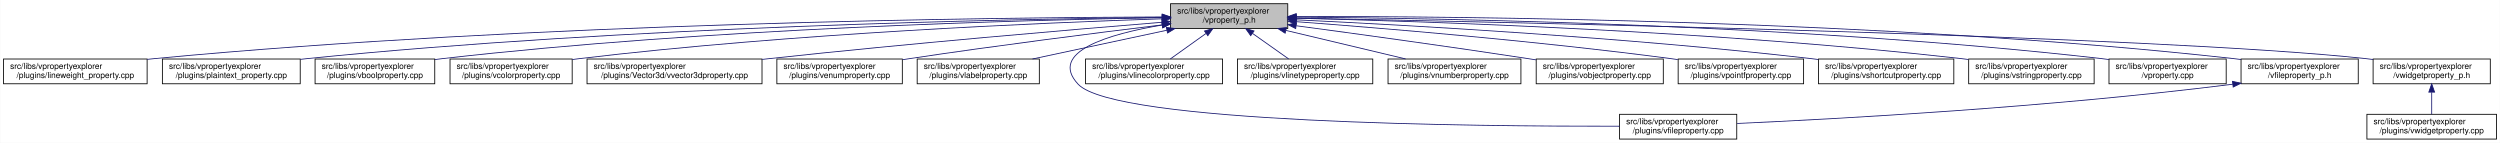
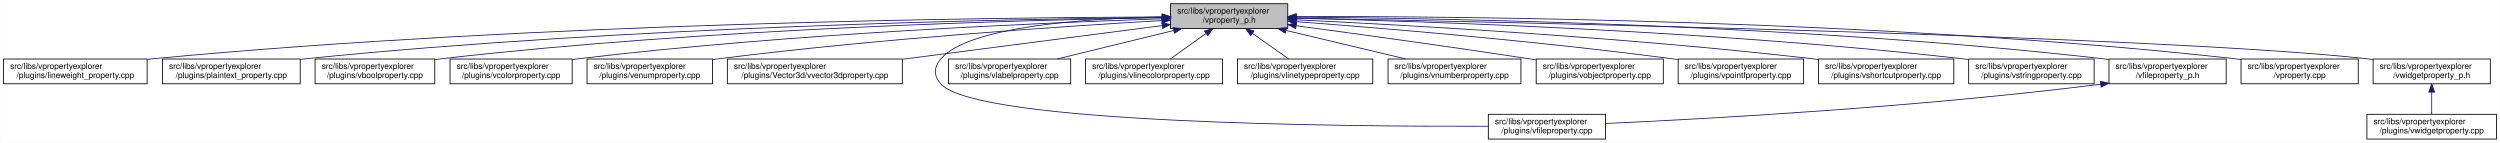
<svg xmlns="http://www.w3.org/2000/svg" xmlns:xlink="http://www.w3.org/1999/xlink" width="3029pt" height="173pt" viewBox="0.00 0.00 3028.50 173.00">
  <g id="graph0" class="graph" transform="scale(1 1) rotate(0) translate(4 169)">
    <polygon fill="white" stroke="transparent" points="-4,4 -4,-169 3024.5,-169 3024.5,4 -4,4" />
    <g id="node1" class="node">
      <g id="a_node1">
        <a xlink:title=" ">
          <polygon fill="#bfbfbf" stroke="black" points="1414,-134.5 1414,-164.5 1556,-164.5 1556,-134.5 1414,-134.5" />
          <text text-anchor="start" x="1422" y="-152.5" font-family="Helvetica,sans-Serif" font-size="10.00">src/libs/vpropertyexplorer</text>
          <text text-anchor="middle" x="1485" y="-141.5" font-family="Helvetica,sans-Serif" font-size="10.00">/vproperty_p.h</text>
        </a>
      </g>
    </g>
    <g id="node2" class="node">
      <g id="a_node2">
        <a xlink:href="../../d9/d33/lineweight__property_8cpp.html" target="_top" xlink:title=" ">
          <polygon fill="white" stroke="black" points="0,-67.5 0,-97.5 174,-97.5 174,-67.5 0,-67.5" />
          <text text-anchor="start" x="8" y="-85.5" font-family="Helvetica,sans-Serif" font-size="10.00">src/libs/vpropertyexplorer</text>
          <text text-anchor="middle" x="87" y="-74.5" font-family="Helvetica,sans-Serif" font-size="10.00">/plugins/lineweight_property.cpp</text>
        </a>
      </g>
    </g>
    <g id="edge1" class="edge">
      <path fill="none" stroke="midnightblue" d="M1403.81,-148.48C1198.73,-147.75 643.37,-141.56 183,-98 180.06,-97.72 177.08,-97.41 174.07,-97.08" />
      <polygon fill="midnightblue" stroke="midnightblue" points="1403.88,-151.98 1413.9,-148.51 1403.91,-144.98 1403.88,-151.98" />
    </g>
    <g id="node3" class="node">
      <g id="a_node3">
        <a xlink:href="../../da/d2f/plaintext__property_8cpp.html" target="_top" xlink:title=" ">
          <polygon fill="white" stroke="black" points="192.5,-67.5 192.5,-97.5 359.5,-97.5 359.5,-67.5 192.5,-67.5" />
          <text text-anchor="start" x="200.5" y="-85.5" font-family="Helvetica,sans-Serif" font-size="10.00">src/libs/vpropertyexplorer</text>
          <text text-anchor="middle" x="276" y="-74.5" font-family="Helvetica,sans-Serif" font-size="10.00">/plugins/plaintext_property.cpp</text>
        </a>
      </g>
    </g>
    <g id="edge2" class="edge">
      <path fill="none" stroke="midnightblue" d="M1403.74,-147.92C1219.19,-145.92 754.45,-137.07 368,-98 365.27,-97.72 362.49,-97.42 359.69,-97.09" />
      <polygon fill="midnightblue" stroke="midnightblue" points="1403.87,-151.42 1413.91,-148.02 1403.94,-144.42 1403.87,-151.42" />
    </g>
    <g id="node4" class="node">
      <g id="a_node4">
        <a xlink:href="../../d8/d83/vboolproperty_8cpp.html" target="_top" xlink:title=" ">
          <polygon fill="white" stroke="black" points="377.5,-67.5 377.5,-97.5 522.5,-97.5 522.5,-67.5 377.5,-67.5" />
          <text text-anchor="start" x="385.5" y="-85.5" font-family="Helvetica,sans-Serif" font-size="10.00">src/libs/vpropertyexplorer</text>
          <text text-anchor="middle" x="450" y="-74.5" font-family="Helvetica,sans-Serif" font-size="10.00">/plugins/vboolproperty.cpp</text>
        </a>
      </g>
    </g>
    <g id="edge3" class="edge">
      <path fill="none" stroke="midnightblue" d="M1403.86,-147.54C1239.05,-144.84 853.46,-134.8 532,-98 528.98,-97.65 525.91,-97.27 522.81,-96.85" />
      <polygon fill="midnightblue" stroke="midnightblue" points="1403.86,-151.04 1413.92,-147.7 1403.98,-144.04 1403.86,-151.04" />
    </g>
    <g id="node5" class="node">
      <g id="a_node5">
        <a xlink:href="../../d0/d6b/vcolorproperty_8cpp.html" target="_top" xlink:title=" ">
          <polygon fill="white" stroke="black" points="541,-67.5 541,-97.5 689,-97.5 689,-67.5 541,-67.5" />
          <text text-anchor="start" x="549" y="-85.5" font-family="Helvetica,sans-Serif" font-size="10.00">src/libs/vpropertyexplorer</text>
          <text text-anchor="middle" x="615" y="-74.5" font-family="Helvetica,sans-Serif" font-size="10.00">/plugins/vcolorproperty.cpp</text>
        </a>
      </g>
    </g>
    <g id="edge4" class="edge">
      <path fill="none" stroke="midnightblue" d="M1403.94,-146.21C1260.95,-141.52 954.74,-128.57 698,-98 695.09,-97.65 692.14,-97.27 689.15,-96.87" />
      <polygon fill="midnightblue" stroke="midnightblue" points="1403.84,-149.71 1413.95,-146.53 1404.07,-142.71 1403.84,-149.71" />
    </g>
    <g id="node6" class="node">
      <g id="a_node6">
-         <a xlink:href="../../d2/d8f/vvector3dproperty_8cpp.html" target="_top" xlink:title=" ">
-           <polygon fill="white" stroke="black" points="707,-67.5 707,-97.5 919,-97.5 919,-67.5 707,-67.5" />
+         <a xlink:href="../../d3/d60/venumproperty_8cpp.html" target="_top" xlink:title=" ">
+           <polygon fill="white" stroke="black" points="707,-67.5 707,-97.5 859,-97.5 859,-67.5 707,-67.5" />
          <text text-anchor="start" x="715" y="-85.5" font-family="Helvetica,sans-Serif" font-size="10.00">src/libs/vpropertyexplorer</text>
-           <text text-anchor="middle" x="813" y="-74.5" font-family="Helvetica,sans-Serif" font-size="10.00">/plugins/Vector3d/vvector3dproperty.cpp</text>
+           <text text-anchor="middle" x="783" y="-74.5" font-family="Helvetica,sans-Serif" font-size="10.00">/plugins/venumproperty.cpp</text>
        </a>
      </g>
    </g>
    <g id="edge5" class="edge">
-       <path fill="none" stroke="midnightblue" d="M1403.47,-142.01C1294.87,-133.15 1096.8,-116.29 928,-98 925.1,-97.69 922.16,-97.36 919.19,-97.03" />
-       <polygon fill="midnightblue" stroke="midnightblue" points="1403.45,-145.52 1413.7,-142.84 1404.02,-138.54 1403.45,-145.52" />
+       <path fill="none" stroke="midnightblue" d="M1403.47,-144.1C1285.17,-137.2 1059.17,-122.08 868,-98 865.18,-97.64 862.31,-97.26 859.41,-96.86" />
+       <polygon fill="midnightblue" stroke="midnightblue" points="1403.35,-147.6 1413.54,-144.68 1403.75,-140.61 1403.35,-147.6" />
    </g>
    <g id="node7" class="node">
      <g id="a_node7">
-         <a xlink:href="../../d3/d60/venumproperty_8cpp.html" target="_top" xlink:title=" ">
-           <polygon fill="white" stroke="black" points="937,-67.5 937,-97.5 1089,-97.5 1089,-67.5 937,-67.5" />
-           <text text-anchor="start" x="945" y="-85.5" font-family="Helvetica,sans-Serif" font-size="10.00">src/libs/vpropertyexplorer</text>
-           <text text-anchor="middle" x="1013" y="-74.5" font-family="Helvetica,sans-Serif" font-size="10.00">/plugins/venumproperty.cpp</text>
+         <a xlink:href="../../d2/d8f/vvector3dproperty_8cpp.html" target="_top" xlink:title=" ">
+           <polygon fill="white" stroke="black" points="877,-67.5 877,-97.5 1089,-97.5 1089,-67.5 877,-67.5" />
+           <text text-anchor="start" x="885" y="-85.5" font-family="Helvetica,sans-Serif" font-size="10.00">src/libs/vpropertyexplorer</text>
+           <text text-anchor="middle" x="983" y="-74.5" font-family="Helvetica,sans-Serif" font-size="10.00">/plugins/Vector3d/vvector3dproperty.cpp</text>
        </a>
      </g>
    </g>
    <g id="edge6" class="edge">
-       <path fill="none" stroke="midnightblue" d="M1403.62,-138.82C1325.22,-129.27 1203.32,-113.85 1098,-98 1095.19,-97.58 1092.32,-97.14 1089.43,-96.68" />
-       <polygon fill="midnightblue" stroke="midnightblue" points="1403.56,-142.34 1413.91,-140.07 1404.41,-135.39 1403.56,-142.34" />
+       <path fill="none" stroke="midnightblue" d="M1403.96,-138.01C1318.45,-126.93 1183.32,-109.44 1089.31,-97.26" />
+       <polygon fill="midnightblue" stroke="midnightblue" points="1403.51,-141.48 1413.87,-139.29 1404.41,-134.54 1403.51,-141.48" />
    </g>
    <g id="node8" class="node">
      <g id="a_node8">
-         <a xlink:href="../../d6/ddf/vlabelproperty_8cpp.html" target="_top" xlink:title=" ">
-           <polygon fill="white" stroke="black" points="1107,-67.5 1107,-97.5 1255,-97.5 1255,-67.5 1107,-67.5" />
-           <text text-anchor="start" x="1115" y="-85.5" font-family="Helvetica,sans-Serif" font-size="10.00">src/libs/vpropertyexplorer</text>
-           <text text-anchor="middle" x="1181" y="-74.5" font-family="Helvetica,sans-Serif" font-size="10.00">/plugins/vlabelproperty.cpp</text>
+         <a xlink:href="../../d7/dd2/vfileproperty_8cpp.html" target="_top" xlink:title=" ">
+           <polygon fill="white" stroke="black" points="1799,-0.5 1799,-30.5 1941,-30.5 1941,-0.5 1799,-0.5" />
+           <text text-anchor="start" x="1807" y="-18.5" font-family="Helvetica,sans-Serif" font-size="10.00">src/libs/vpropertyexplorer</text>
+           <text text-anchor="middle" x="1870" y="-7.5" font-family="Helvetica,sans-Serif" font-size="10.00">/plugins/vfileproperty.cpp</text>
        </a>
      </g>
    </g>
    <g id="edge7" class="edge">
-       <path fill="none" stroke="midnightblue" d="M1409.62,-132.38C1359.62,-121.69 1294.63,-107.8 1246.73,-97.55" />
-       <polygon fill="midnightblue" stroke="midnightblue" points="1408.9,-135.81 1419.41,-134.48 1410.36,-128.96 1408.9,-135.81" />
+       <path fill="none" stroke="midnightblue" d="M1403.86,-148.53C1311.78,-146.64 1169.94,-137.2 1136,-98 1126.98,-87.58 1126.6,-77.07 1136,-67 1180.62,-19.21 1623.4,-15.56 1798.89,-16.02" />
+       <polygon fill="midnightblue" stroke="midnightblue" points="1403.93,-152.03 1414,-148.71 1404.06,-145.03 1403.93,-152.03" />
    </g>
    <g id="node9" class="node">
      <g id="a_node9">
-         <a xlink:href="../../d7/dd2/vfileproperty_8cpp.html" target="_top" xlink:title=" ">
-           <polygon fill="white" stroke="black" points="1958,-0.5 1958,-30.5 2100,-30.5 2100,-0.5 1958,-0.5" />
-           <text text-anchor="start" x="1966" y="-18.5" font-family="Helvetica,sans-Serif" font-size="10.00">src/libs/vpropertyexplorer</text>
-           <text text-anchor="middle" x="2029" y="-7.5" font-family="Helvetica,sans-Serif" font-size="10.00">/plugins/vfileproperty.cpp</text>
+         <a xlink:href="../../d6/ddf/vlabelproperty_8cpp.html" target="_top" xlink:title=" ">
+           <polygon fill="white" stroke="black" points="1145,-67.5 1145,-97.5 1293,-97.5 1293,-67.5 1145,-67.5" />
+           <text text-anchor="start" x="1153" y="-85.5" font-family="Helvetica,sans-Serif" font-size="10.00">src/libs/vpropertyexplorer</text>
+           <text text-anchor="middle" x="1219" y="-74.5" font-family="Helvetica,sans-Serif" font-size="10.00">/plugins/vlabelproperty.cpp</text>
        </a>
      </g>
    </g>
    <g id="edge8" class="edge">
-       <path fill="none" stroke="midnightblue" d="M1403.61,-138.65C1339.12,-127.7 1265.46,-106.17 1302,-67 1346.12,-19.7 1783.67,-15.75 1957.93,-16.07" />
-       <polygon fill="midnightblue" stroke="midnightblue" points="1403.43,-142.17 1413.86,-140.32 1404.55,-135.26 1403.43,-142.17" />
+       <path fill="none" stroke="midnightblue" d="M1417.69,-132.05C1374.2,-121.43 1318.2,-107.74 1276.75,-97.61" />
+       <polygon fill="midnightblue" stroke="midnightblue" points="1417.06,-135.5 1427.61,-134.48 1418.73,-128.7 1417.06,-135.5" />
    </g>
    <g id="node10" class="node">
      <g id="a_node10">
        <a xlink:href="../../dd/d22/vlinecolorproperty_8cpp.html" target="_top" xlink:title=" ">
          <polygon fill="white" stroke="black" points="1311,-67.5 1311,-97.5 1477,-97.5 1477,-67.5 1311,-67.5" />
          <text text-anchor="start" x="1319" y="-85.5" font-family="Helvetica,sans-Serif" font-size="10.00">src/libs/vpropertyexplorer</text>
          <text text-anchor="middle" x="1394" y="-74.5" font-family="Helvetica,sans-Serif" font-size="10.00">/plugins/vlinecolorproperty.cpp</text>
        </a>
      </g>
    </g>
    <g id="edge9" class="edge">
      <path fill="none" stroke="midnightblue" d="M1456.93,-128.45C1442.93,-118.45 1426.34,-106.6 1413.71,-97.58" />
      <polygon fill="midnightblue" stroke="midnightblue" points="1455.08,-131.43 1465.25,-134.4 1459.15,-125.74 1455.08,-131.43" />
    </g>
    <g id="node11" class="node">
      <g id="a_node11">
        <a xlink:href="../../dc/d32/vlinetypeproperty_8cpp.html" target="_top" xlink:title=" ">
          <polygon fill="white" stroke="black" points="1495,-67.5 1495,-97.5 1659,-97.5 1659,-67.5 1495,-67.5" />
          <text text-anchor="start" x="1503" y="-85.5" font-family="Helvetica,sans-Serif" font-size="10.00">src/libs/vpropertyexplorer</text>
          <text text-anchor="middle" x="1577" y="-74.5" font-family="Helvetica,sans-Serif" font-size="10.00">/plugins/vlinetypeproperty.cpp</text>
        </a>
      </g>
    </g>
    <g id="edge10" class="edge">
      <path fill="none" stroke="midnightblue" d="M1513.38,-128.45C1527.53,-118.45 1544.31,-106.6 1557.08,-97.58" />
      <polygon fill="midnightblue" stroke="midnightblue" points="1511.11,-125.77 1504.96,-134.4 1515.15,-131.48 1511.11,-125.77" />
    </g>
    <g id="node12" class="node">
      <g id="a_node12">
        <a xlink:href="../../d7/dda/vnumberproperty_8cpp.html" target="_top" xlink:title=" ">
          <polygon fill="white" stroke="black" points="1677.5,-67.5 1677.5,-97.5 1838.5,-97.5 1838.5,-67.5 1677.5,-67.5" />
          <text text-anchor="start" x="1685.5" y="-85.5" font-family="Helvetica,sans-Serif" font-size="10.00">src/libs/vpropertyexplorer</text>
          <text text-anchor="middle" x="1758" y="-74.5" font-family="Helvetica,sans-Serif" font-size="10.00">/plugins/vnumberproperty.cpp</text>
        </a>
      </g>
    </g>
    <g id="edge11" class="edge">
      <path fill="none" stroke="midnightblue" d="M1553.8,-132.12C1598.47,-121.48 1656.1,-107.76 1698.73,-97.61" />
      <polygon fill="midnightblue" stroke="midnightblue" points="1552.82,-128.75 1543.9,-134.48 1554.44,-135.56 1552.82,-128.75" />
    </g>
    <g id="node13" class="node">
      <g id="a_node13">
        <a xlink:href="../../d5/d66/vobjectproperty_8cpp.html" target="_top" xlink:title=" ">
          <polygon fill="white" stroke="black" points="1857,-67.5 1857,-97.5 2011,-97.5 2011,-67.5 1857,-67.5" />
          <text text-anchor="start" x="1865" y="-85.5" font-family="Helvetica,sans-Serif" font-size="10.00">src/libs/vpropertyexplorer</text>
          <text text-anchor="middle" x="1934" y="-74.5" font-family="Helvetica,sans-Serif" font-size="10.00">/plugins/vobjectproperty.cpp</text>
        </a>
      </g>
    </g>
    <g id="edge12" class="edge">
      <path fill="none" stroke="midnightblue" d="M1566.28,-137.79C1639.71,-127.96 1750.7,-112.74 1847,-98 1850.18,-97.51 1853.42,-97.01 1856.7,-96.49" />
      <polygon fill="midnightblue" stroke="midnightblue" points="1565.62,-134.35 1556.17,-139.14 1566.55,-141.28 1565.62,-134.35" />
    </g>
    <g id="node14" class="node">
      <g id="a_node14">
        <a xlink:href="../../d2/dec/vpointfproperty_8cpp.html" target="_top" xlink:title=" ">
          <polygon fill="white" stroke="black" points="2029,-67.5 2029,-97.5 2181,-97.5 2181,-67.5 2029,-67.5" />
          <text text-anchor="start" x="2037" y="-85.5" font-family="Helvetica,sans-Serif" font-size="10.00">src/libs/vpropertyexplorer</text>
          <text text-anchor="middle" x="2105" y="-74.5" font-family="Helvetica,sans-Serif" font-size="10.00">/plugins/vpointfproperty.cpp</text>
        </a>
      </g>
    </g>
    <g id="edge13" class="edge">
      <path fill="none" stroke="midnightblue" d="M1566.37,-142.72C1671.42,-134.83 1859.78,-119.2 2020,-98 2022.82,-97.63 2025.69,-97.23 2028.59,-96.81" />
      <polygon fill="midnightblue" stroke="midnightblue" points="1565.87,-139.25 1556.15,-143.49 1566.39,-146.23 1565.87,-139.25" />
    </g>
    <g id="node15" class="node">
      <g id="a_node15">
        <a xlink:href="../../de/d34/vshortcutproperty_8cpp.html" target="_top" xlink:title=" ">
          <polygon fill="white" stroke="black" points="2199,-67.5 2199,-97.5 2363,-97.5 2363,-67.5 2199,-67.5" />
          <text text-anchor="start" x="2207" y="-85.5" font-family="Helvetica,sans-Serif" font-size="10.00">src/libs/vpropertyexplorer</text>
          <text text-anchor="middle" x="2281" y="-74.5" font-family="Helvetica,sans-Serif" font-size="10.00">/plugins/vshortcutproperty.cpp</text>
        </a>
      </g>
    </g>
    <g id="edge14" class="edge">
      <path fill="none" stroke="midnightblue" d="M1566.23,-144.97C1697.64,-138.74 1964.86,-123.95 2190,-98 2192.86,-97.67 2195.77,-97.32 2198.7,-96.94" />
      <polygon fill="midnightblue" stroke="midnightblue" points="1566.06,-141.47 1556.24,-145.44 1566.39,-148.46 1566.06,-141.47" />
    </g>
    <g id="node16" class="node">
      <g id="a_node16">
        <a xlink:href="../../dc/d18/vstringproperty_8cpp.html" target="_top" xlink:title=" ">
          <polygon fill="white" stroke="black" points="2381,-67.5 2381,-97.5 2533,-97.5 2533,-67.5 2381,-67.5" />
          <text text-anchor="start" x="2389" y="-85.5" font-family="Helvetica,sans-Serif" font-size="10.00">src/libs/vpropertyexplorer</text>
          <text text-anchor="middle" x="2457" y="-74.5" font-family="Helvetica,sans-Serif" font-size="10.00">/plugins/vstringproperty.cpp</text>
        </a>
      </g>
    </g>
    <g id="edge15" class="edge">
      <path fill="none" stroke="midnightblue" d="M1566.24,-146.92C1722.67,-143.2 2076.38,-131.52 2372,-98 2374.83,-97.68 2377.7,-97.33 2380.6,-96.95" />
      <polygon fill="midnightblue" stroke="midnightblue" points="1566.14,-143.42 1556.23,-147.15 1566.31,-150.42 1566.14,-143.42" />
    </g>
    <g id="node17" class="node">
      <g id="a_node17">
-         <a xlink:href="../../d8/dd2/vproperty_8cpp.html" target="_top" xlink:title=" ">
+         <a xlink:href="../../dc/de7/vfileproperty__p_8h.html" target="_top" xlink:title=" ">
          <polygon fill="white" stroke="black" points="2551,-67.5 2551,-97.5 2693,-97.5 2693,-67.5 2551,-67.5" />
          <text text-anchor="start" x="2559" y="-85.5" font-family="Helvetica,sans-Serif" font-size="10.00">src/libs/vpropertyexplorer</text>
-           <text text-anchor="middle" x="2622" y="-74.5" font-family="Helvetica,sans-Serif" font-size="10.00">/vproperty.cpp</text>
+           <text text-anchor="middle" x="2622" y="-74.5" font-family="Helvetica,sans-Serif" font-size="10.00">/vfileproperty_p.h</text>
        </a>
      </g>
    </g>
    <g id="edge16" class="edge">
      <path fill="none" stroke="midnightblue" d="M1566.13,-148.25C1743.64,-146.92 2179.63,-139.31 2542,-98 2544.95,-97.66 2547.95,-97.29 2550.97,-96.87" />
      <polygon fill="midnightblue" stroke="midnightblue" points="1566.06,-144.75 1556.08,-148.32 1566.11,-151.75 1566.06,-144.75" />
    </g>
    <g id="node18" class="node">
      <g id="a_node18">
-         <a xlink:href="../../dc/de7/vfileproperty__p_8h.html" target="_top" xlink:title=" ">
+         <a xlink:href="../../d8/dd2/vproperty_8cpp.html" target="_top" xlink:title=" ">
          <polygon fill="white" stroke="black" points="2711,-67.5 2711,-97.5 2853,-97.5 2853,-67.5 2711,-67.5" />
          <text text-anchor="start" x="2719" y="-85.5" font-family="Helvetica,sans-Serif" font-size="10.00">src/libs/vpropertyexplorer</text>
-           <text text-anchor="middle" x="2782" y="-74.5" font-family="Helvetica,sans-Serif" font-size="10.00">/vfileproperty_p.h</text>
-         </a>
-       </g>
-     </g>
-     <g id="edge17" class="edge">
+           <text text-anchor="middle" x="2782" y="-74.5" font-family="Helvetica,sans-Serif" font-size="10.00">/vproperty.cpp</text>
+         </a>
+       </g>
+     </g>
+     <g id="edge18" class="edge">
      <path fill="none" stroke="midnightblue" d="M1566.47,-148.99C1762.61,-149.32 2276.38,-145.17 2702,-98 2704.95,-97.67 2707.95,-97.3 2710.97,-96.9" />
      <polygon fill="midnightblue" stroke="midnightblue" points="1566.26,-145.49 1556.25,-148.96 1566.24,-152.49 1566.26,-145.49" />
    </g>
    <g id="node19" class="node">
      <g id="a_node19">
        <a xlink:href="../../d4/d5a/vwidgetproperty__p_8h.html" target="_top" xlink:title=" ">
          <polygon fill="white" stroke="black" points="2871,-67.5 2871,-97.5 3013,-97.5 3013,-67.5 2871,-67.5" />
          <text text-anchor="start" x="2879" y="-85.5" font-family="Helvetica,sans-Serif" font-size="10.00">src/libs/vpropertyexplorer</text>
          <text text-anchor="middle" x="2942" y="-74.5" font-family="Helvetica,sans-Serif" font-size="10.00">/vwidgetproperty_p.h</text>
        </a>
      </g>
    </g>
    <g id="edge19" class="edge">
      <path fill="none" stroke="midnightblue" d="M1566.45,-147.04C1822.39,-142.21 2608.51,-125.48 2862,-98 2864.95,-97.68 2867.95,-97.32 2870.98,-96.92" />
      <polygon fill="midnightblue" stroke="midnightblue" points="1566.04,-143.55 1556.11,-147.23 1566.18,-150.55 1566.04,-143.55" />
    </g>
-     <g id="edge18" class="edge">
-       <path fill="none" stroke="midnightblue" d="M2700.96,-66.96C2476.2,-38.7 2221.86,-24.89 2100.47,-19.41" />
-       <polygon fill="midnightblue" stroke="midnightblue" points="2700.6,-70.44 2710.96,-68.23 2701.48,-63.5 2700.6,-70.44" />
+     <g id="edge17" class="edge">
+       <path fill="none" stroke="midnightblue" d="M2540.97,-66.96C2316.53,-38.73 2062.57,-24.9 1941.36,-19.41" />
+       <polygon fill="midnightblue" stroke="midnightblue" points="2540.6,-70.44 2550.96,-68.23 2541.48,-63.5 2540.6,-70.44" />
    </g>
    <g id="node20" class="node">
      <g id="a_node20">
        <a xlink:href="../../dc/ddd/vwidgetproperty_8cpp.html" target="_top" xlink:title=" ">
          <polygon fill="white" stroke="black" points="2863.5,-0.5 2863.5,-30.5 3020.5,-30.5 3020.5,-0.5 2863.5,-0.5" />
          <text text-anchor="start" x="2871.5" y="-18.5" font-family="Helvetica,sans-Serif" font-size="10.00">src/libs/vpropertyexplorer</text>
          <text text-anchor="middle" x="2942" y="-7.5" font-family="Helvetica,sans-Serif" font-size="10.00">/plugins/vwidgetproperty.cpp</text>
        </a>
      </g>
    </g>
    <g id="edge20" class="edge">
      <path fill="none" stroke="midnightblue" d="M2942,-57.11C2942,-48.15 2942,-38.32 2942,-30.58" />
      <polygon fill="midnightblue" stroke="midnightblue" points="2938.5,-57.4 2942,-67.4 2945.5,-57.4 2938.5,-57.4" />
    </g>
  </g>
</svg>
